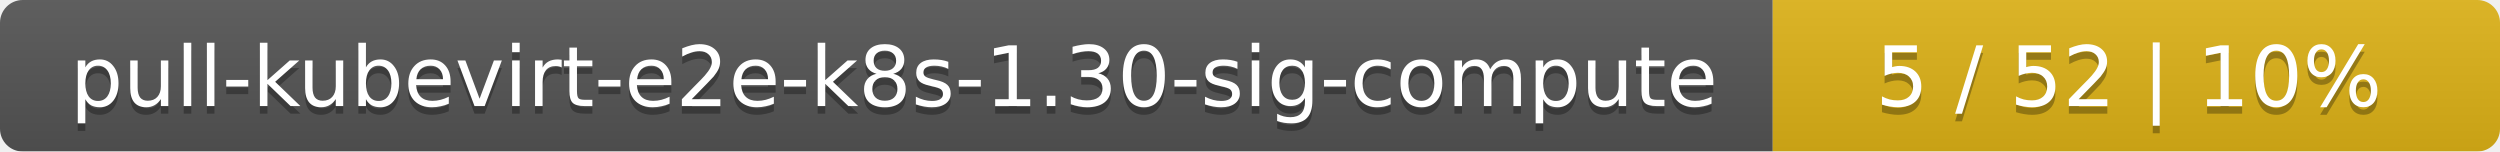
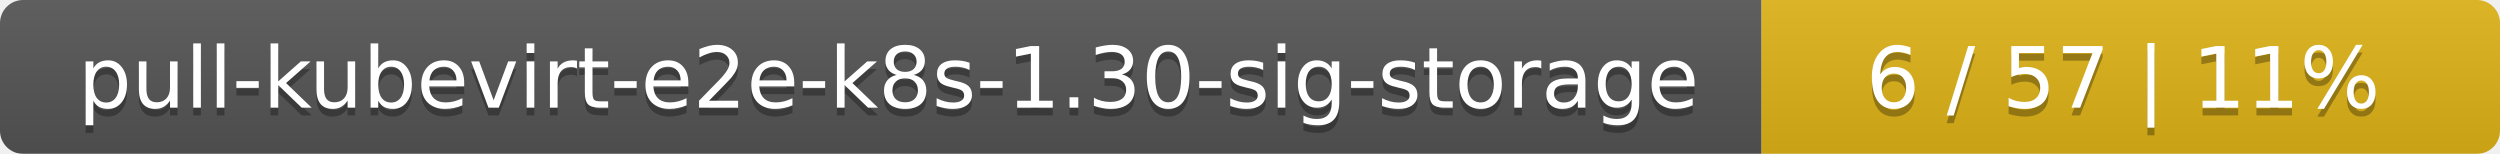
- <svg xmlns="http://www.w3.org/2000/svg" width="330" height="20">
+ <svg xmlns="http://www.w3.org/2000/svg" width="325" height="20">
  <linearGradient id="smooth" x2="0" y2="100%">
    <stop offset="0" stop-color="#bbb" stop-opacity=".1" />
    <stop offset="1" stop-opacity=".1" />
  </linearGradient>
  <mask id="round">
-     <rect width="330" height="20" rx="3" fill="#fff" />
+     <rect width="325" height="20" rx="3" fill="#fff" />
  </mask>
  <g mask="url(#round)">
-     <rect width="234" height="20" fill="#555" />
-     <rect x="234" width="96" height="20" fill="#dfb317" />
-     <rect width="330" height="20" fill="url(#smooth)" />
+     <rect width="229" height="20" fill="#555" />
+     <rect x="229" width="96" height="20" fill="#dfb317" />
+     <rect width="325" height="20" fill="url(#smooth)" />
  </g>
  <g fill="#fff" text-anchor="middle" font-family="DejaVu Sans,Verdana,Geneva,sans-serif" font-size="11">
-     <text x="118" y="15" fill="#010101" fill-opacity=".3">pull-kubevirt-e2e-k8s-1.30-sig-compute</text>
-     <text x="118" y="14">pull-kubevirt-e2e-k8s-1.30-sig-compute</text>
-     <text x="281" y="15" fill="#010101" fill-opacity=".3">5 / 52    |    10%</text>
-     <text x="281" y="14">5 / 52    |    10%</text>
+     <text x="115.5" y="15" fill="#010101" fill-opacity=".3">pull-kubevirt-e2e-k8s-1.30-sig-storage</text>
+     <text x="115.5" y="14">pull-kubevirt-e2e-k8s-1.30-sig-storage</text>
+     <text x="276" y="15" fill="#010101" fill-opacity=".3">6 / 57    |    11%</text>
+     <text x="276" y="14">6 / 57    |    11%</text>
  </g>
</svg>
